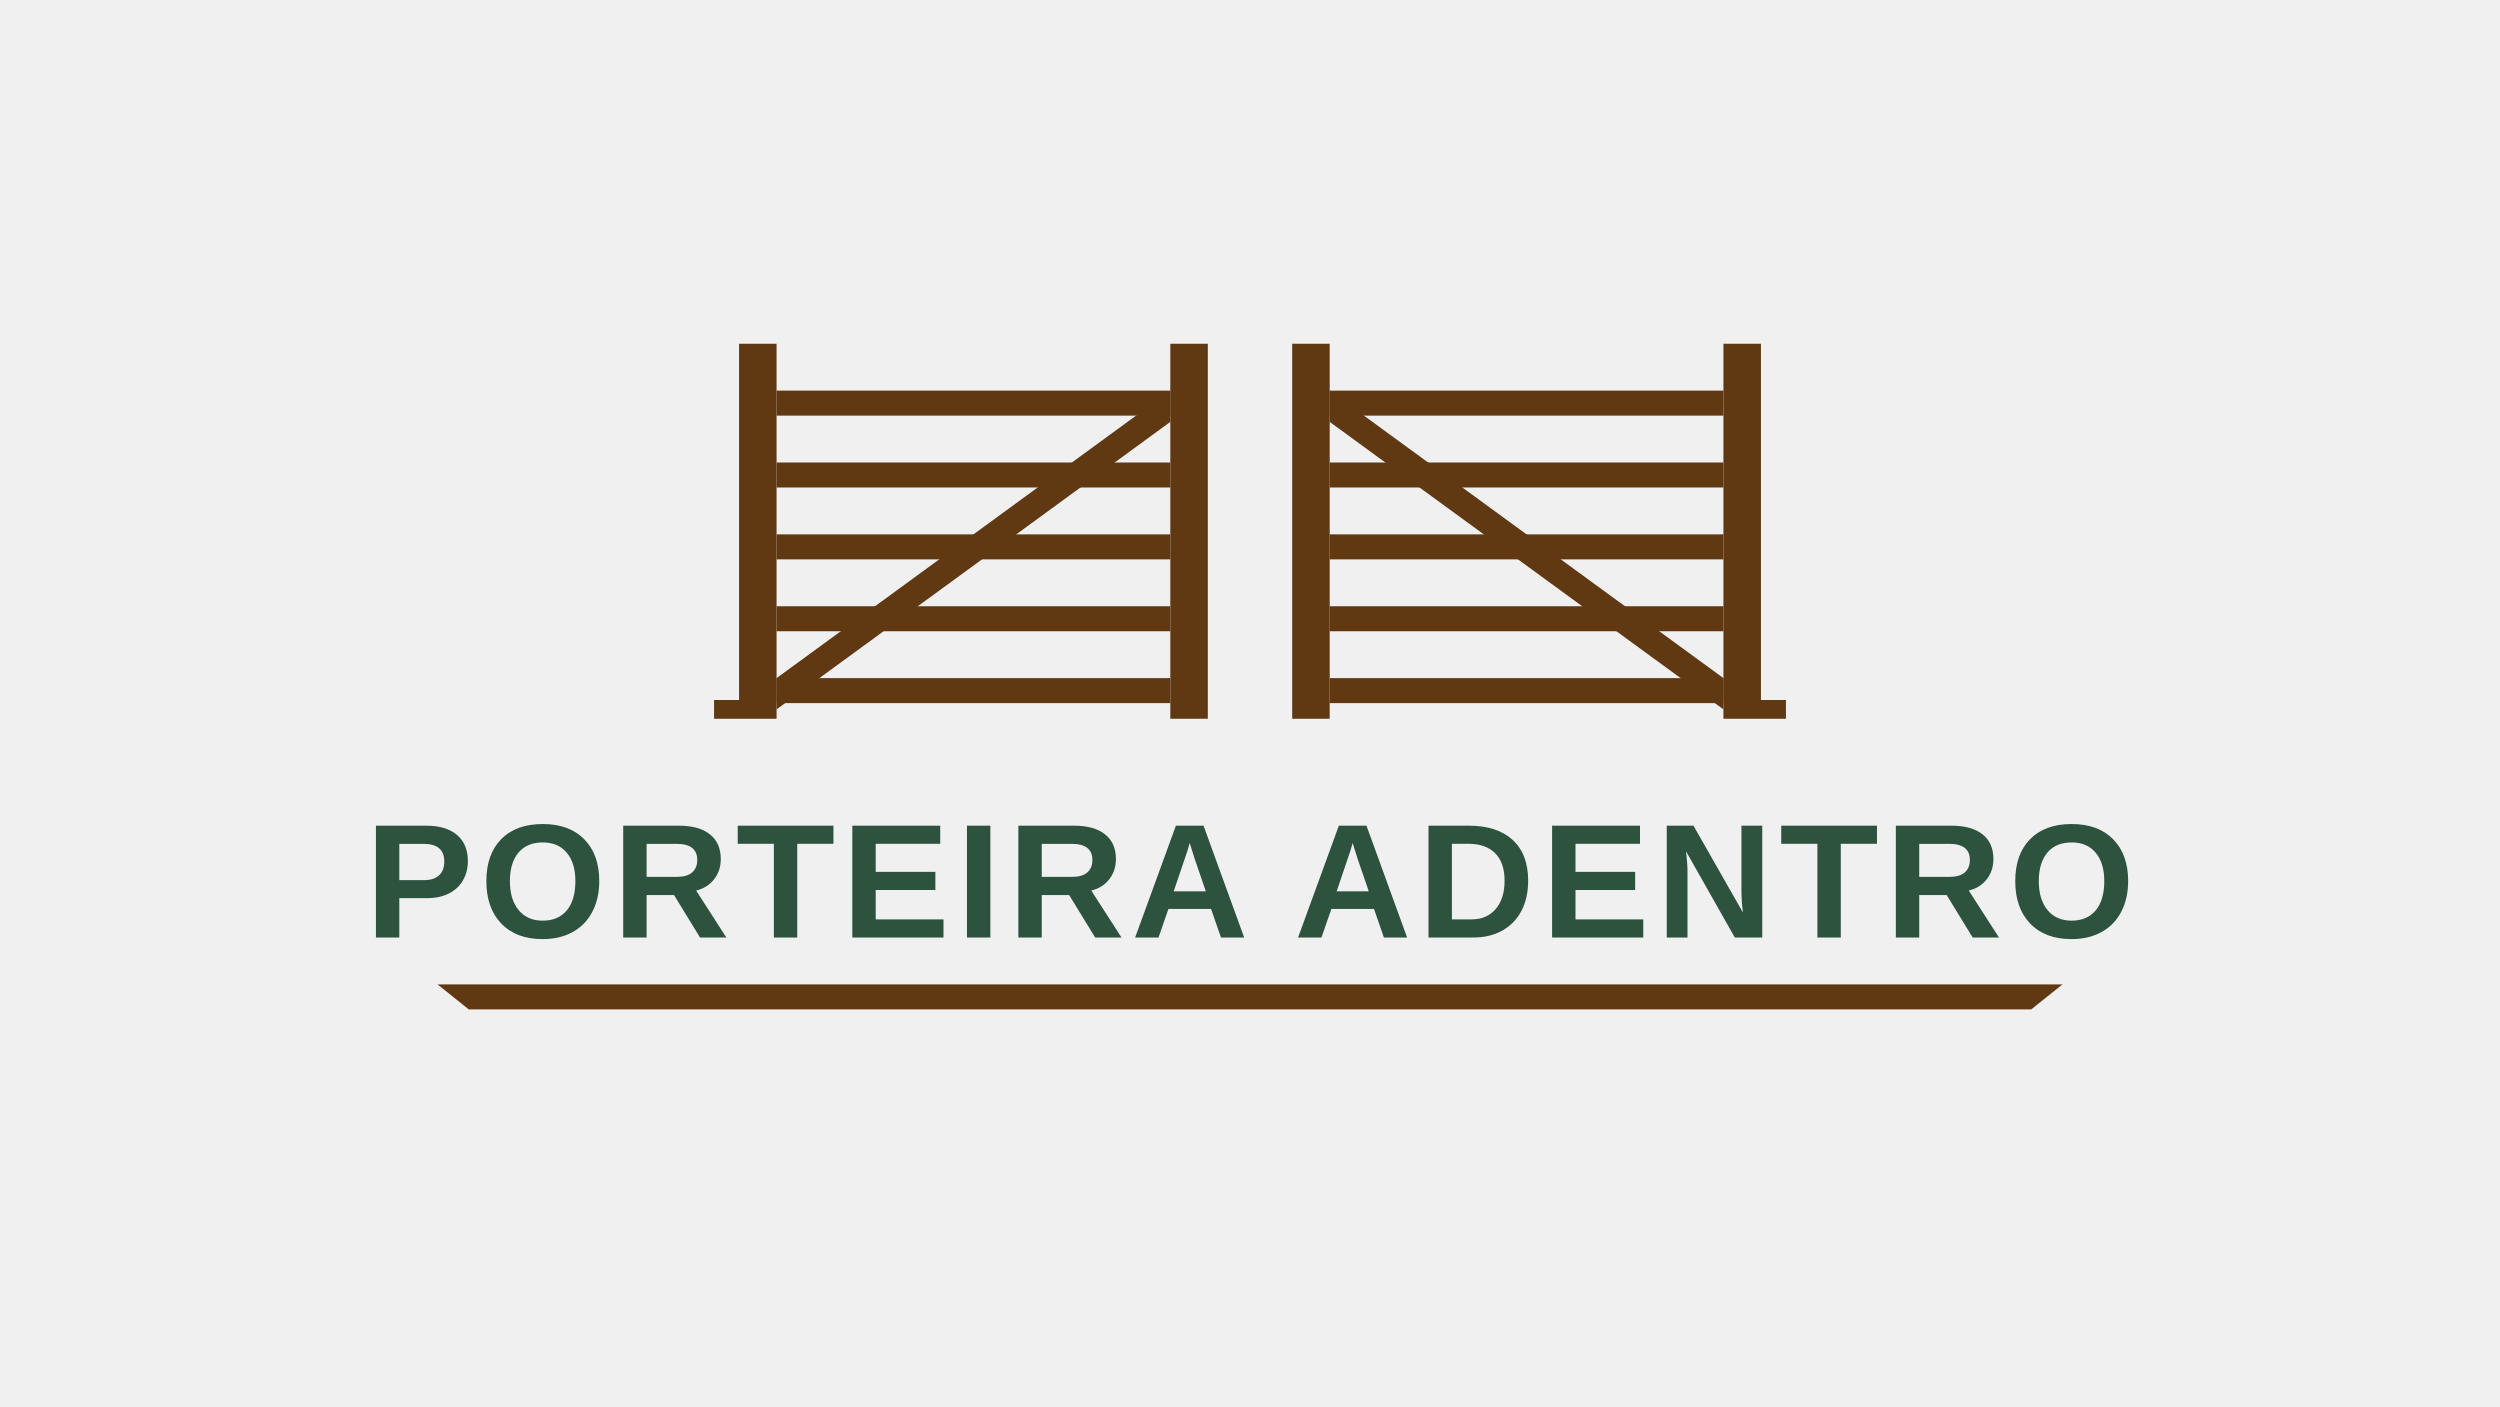
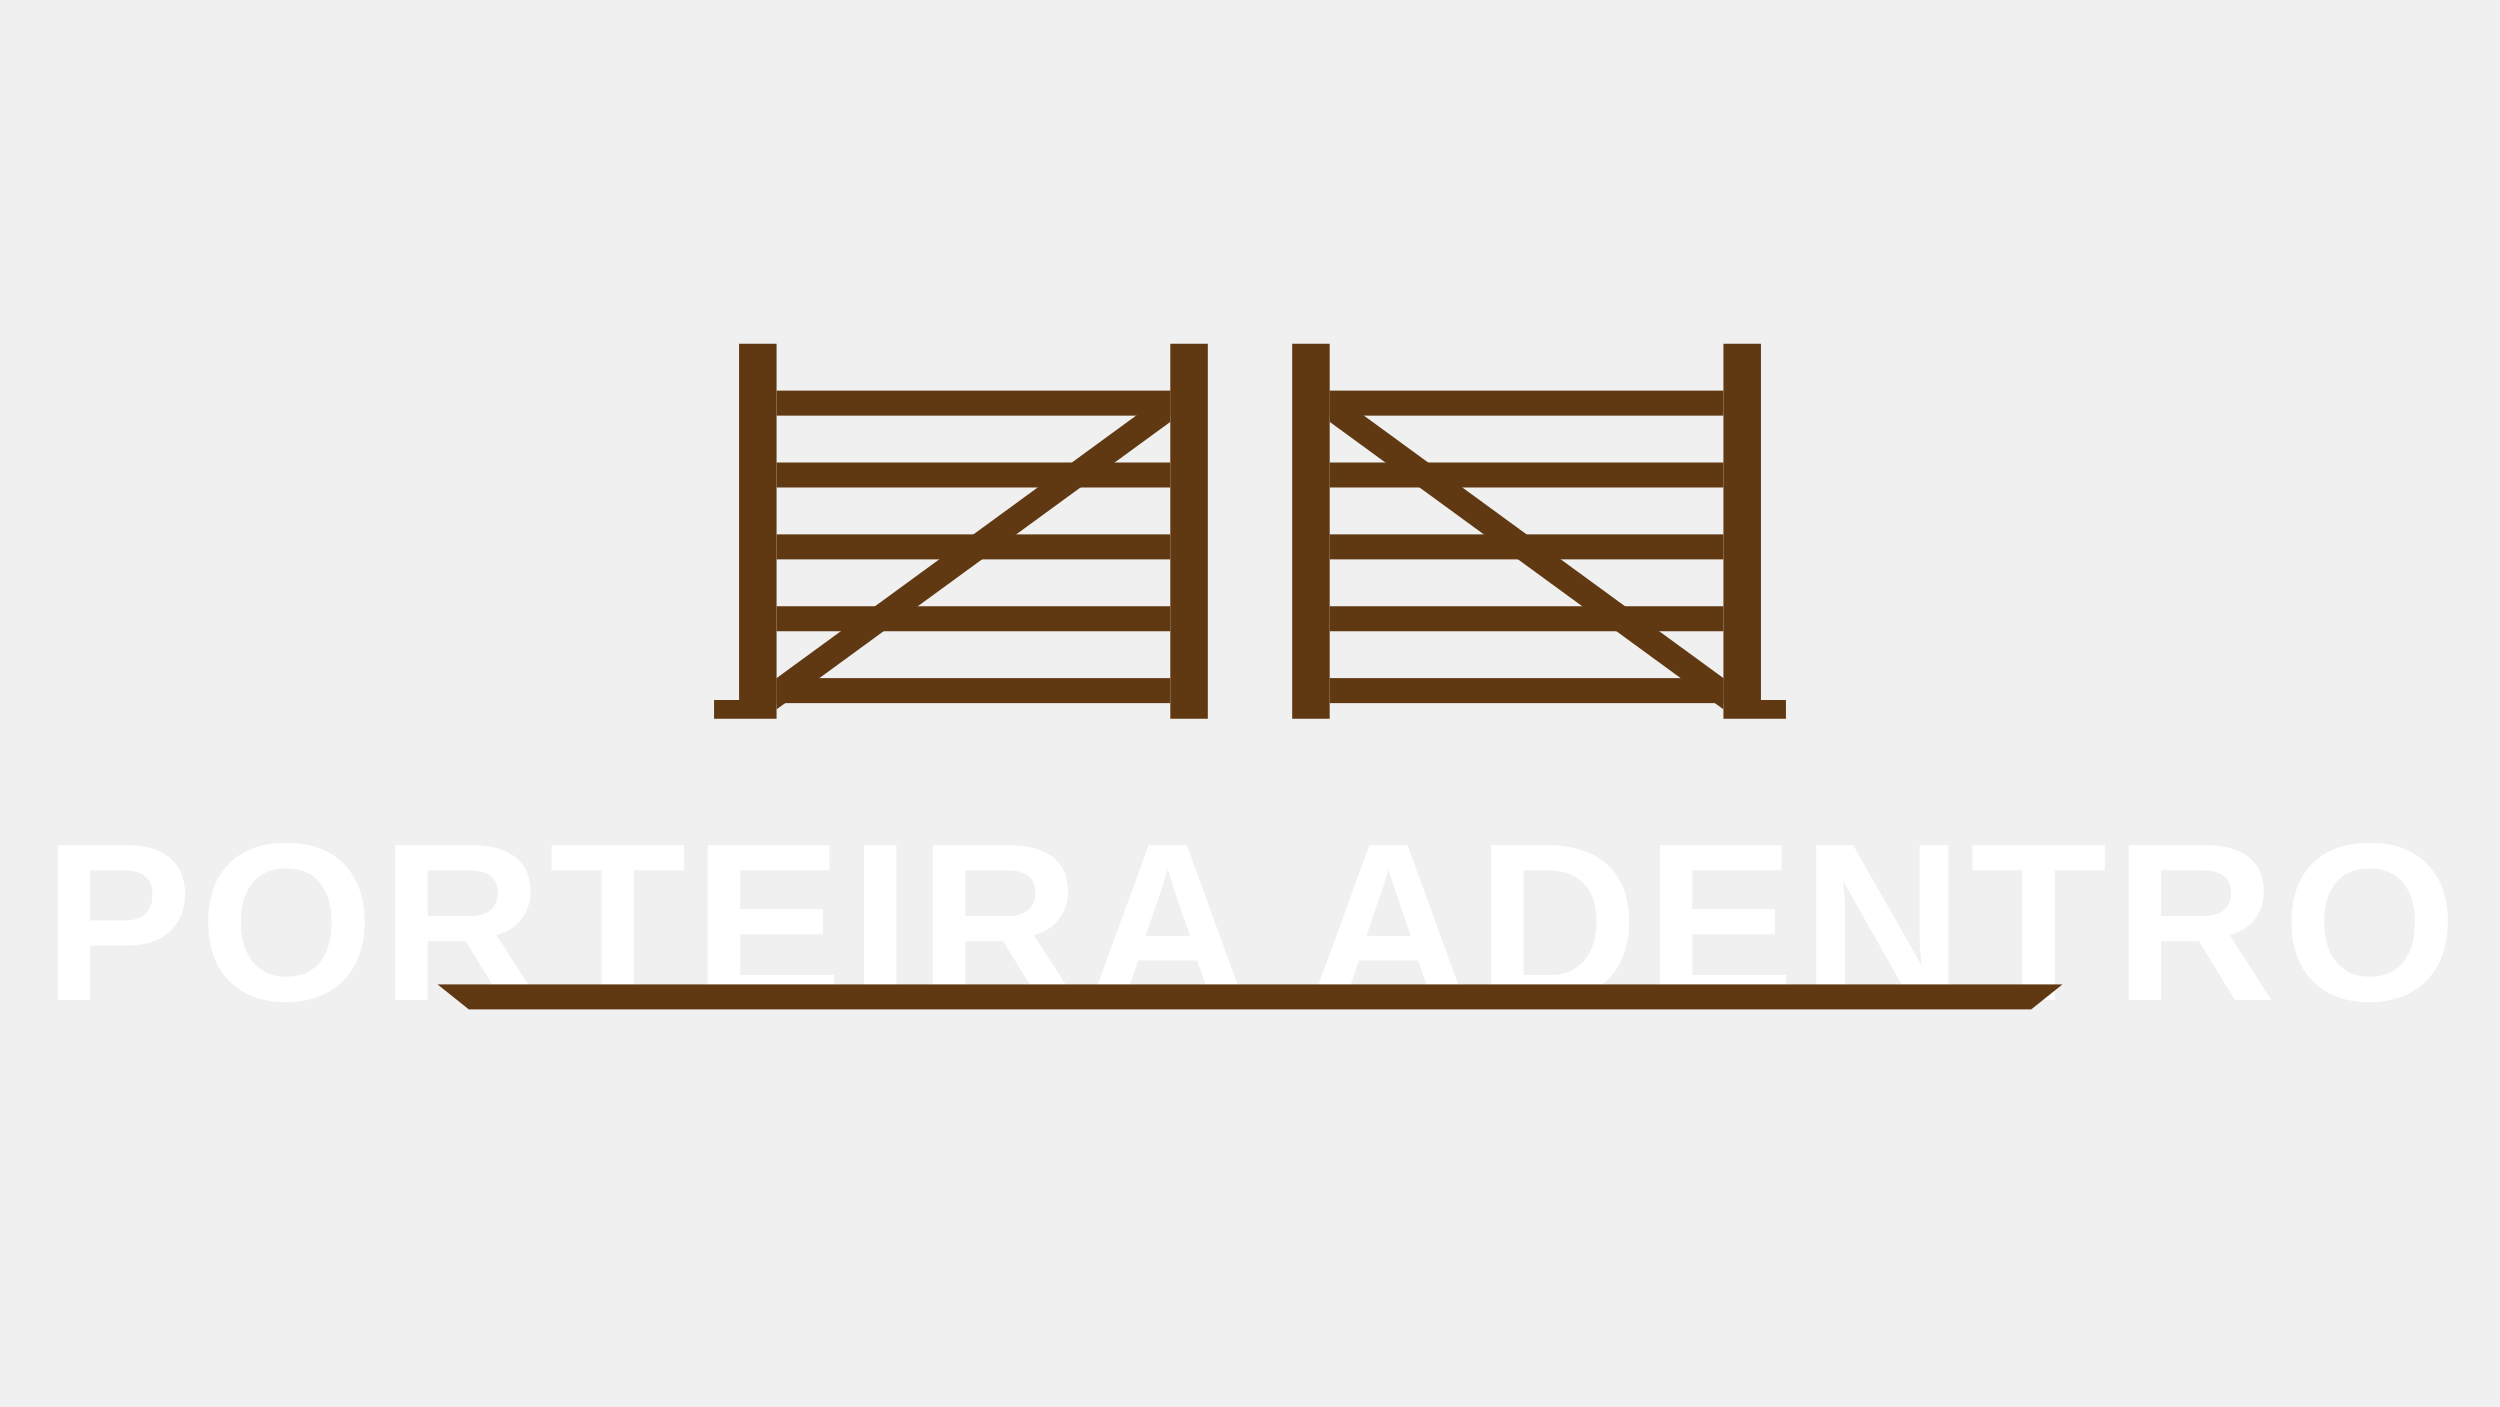
<svg xmlns="http://www.w3.org/2000/svg" viewBox="0 0 800 450">
  <g transform="translate(236.5, 110)">
    <g fill="#603913">
      <path d="M 0 0 L 12 0 L 12 120 L -8 120 L -8 114 L 0 114 Z" />
      <rect x="138" y="0" width="12" height="120" />
      <rect x="12" y="15" width="126" height="8" />
      <rect x="12" y="38" width="126" height="8" />
      <rect x="12" y="61" width="126" height="8" />
      <rect x="12" y="84" width="126" height="8" />
      <rect x="12" y="107" width="126" height="8" />
      <path d="M 12 107 L 138 15 L 138 25 L 12 117 Z" />
    </g>
    <g fill="#603913" transform="translate(177, 0)">
      <rect x="0" y="0" width="12" height="120" />
      <path d="M 138 0 L 150 0 L 150 114 L 158 114 L 158 120 L 138 120 Z" />
      <rect x="12" y="15" width="126" height="8" />
      <rect x="12" y="38" width="126" height="8" />
      <rect x="12" y="61" width="126" height="8" />
      <rect x="12" y="84" width="126" height="8" />
      <rect x="12" y="107" width="126" height="8" />
      <path d="M 12 15 L 138 107 L 138 117 L 12 25 Z" />
    </g>
  </g>
-   <text x="400" y="300" font-family="Arial, Helvetica, sans-serif" font-weight="bold" font-size="52" fill="#2D523E" text-anchor="middle" letter-spacing="2">
+   <text x="400" y="320" font-family="Arial, Helvetica, sans-serif" font-weight="bold" font-size="72" fill="#ffffff" text-anchor="middle" letter-spacing="2">

    PORTEIRA ADENTRO

  </text>
  <path d="M 140 315 L 660 315 L 650 323 L 150 323 Z" fill="#603913" />
</svg>
